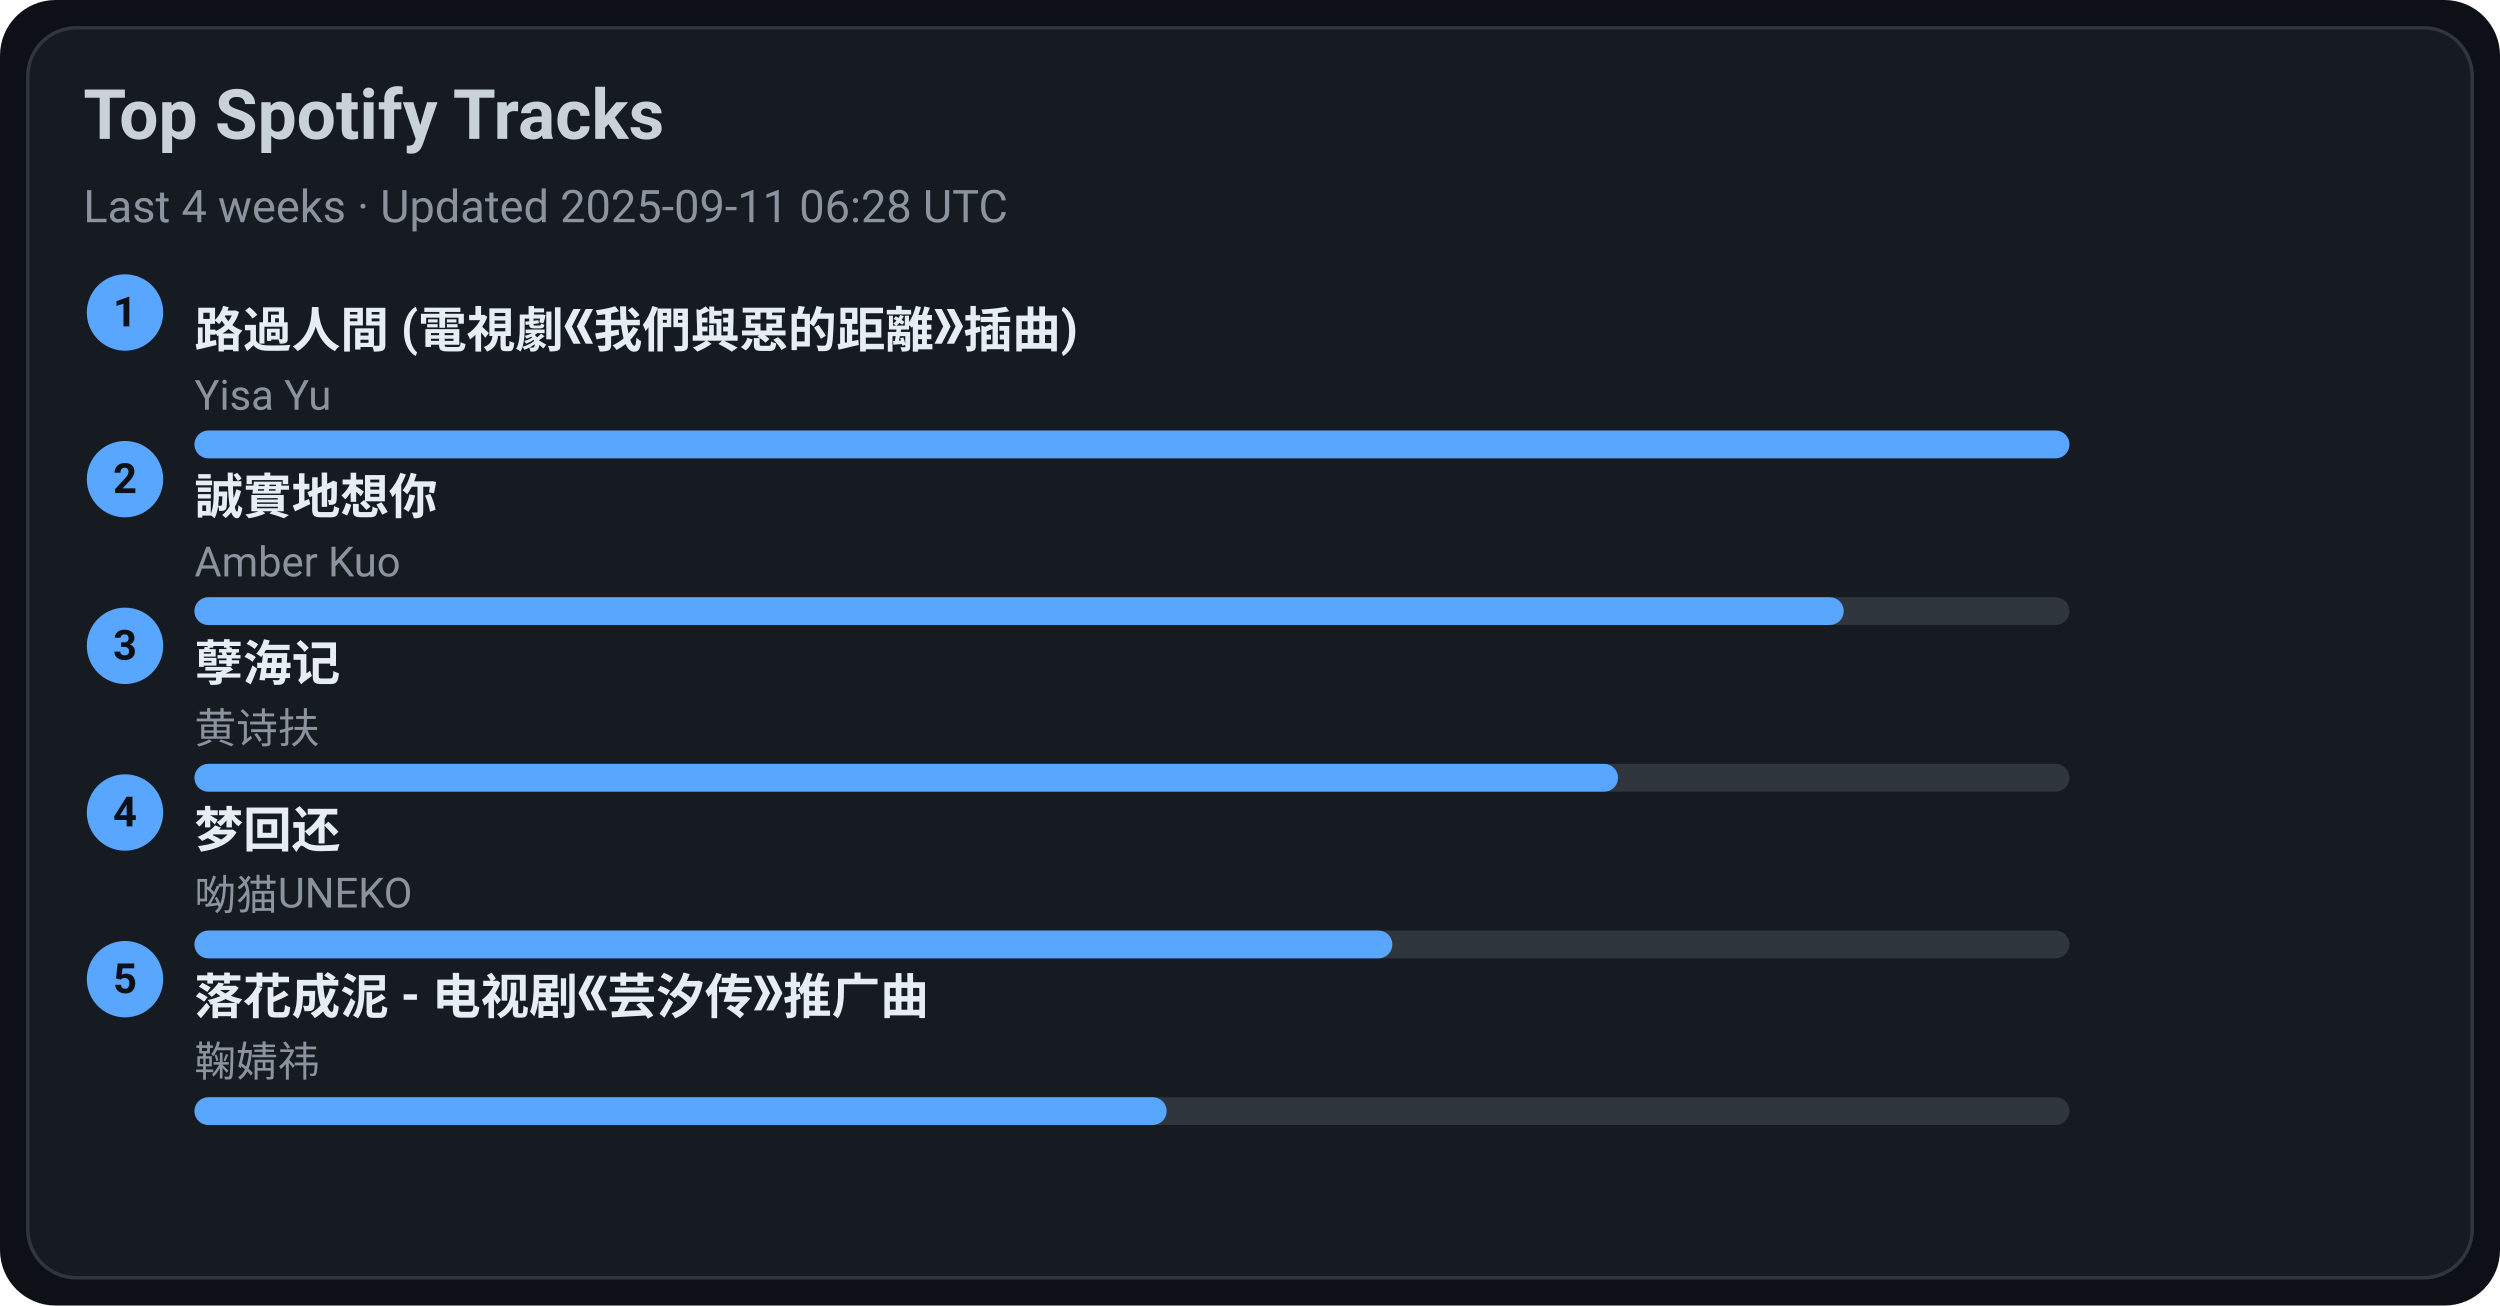
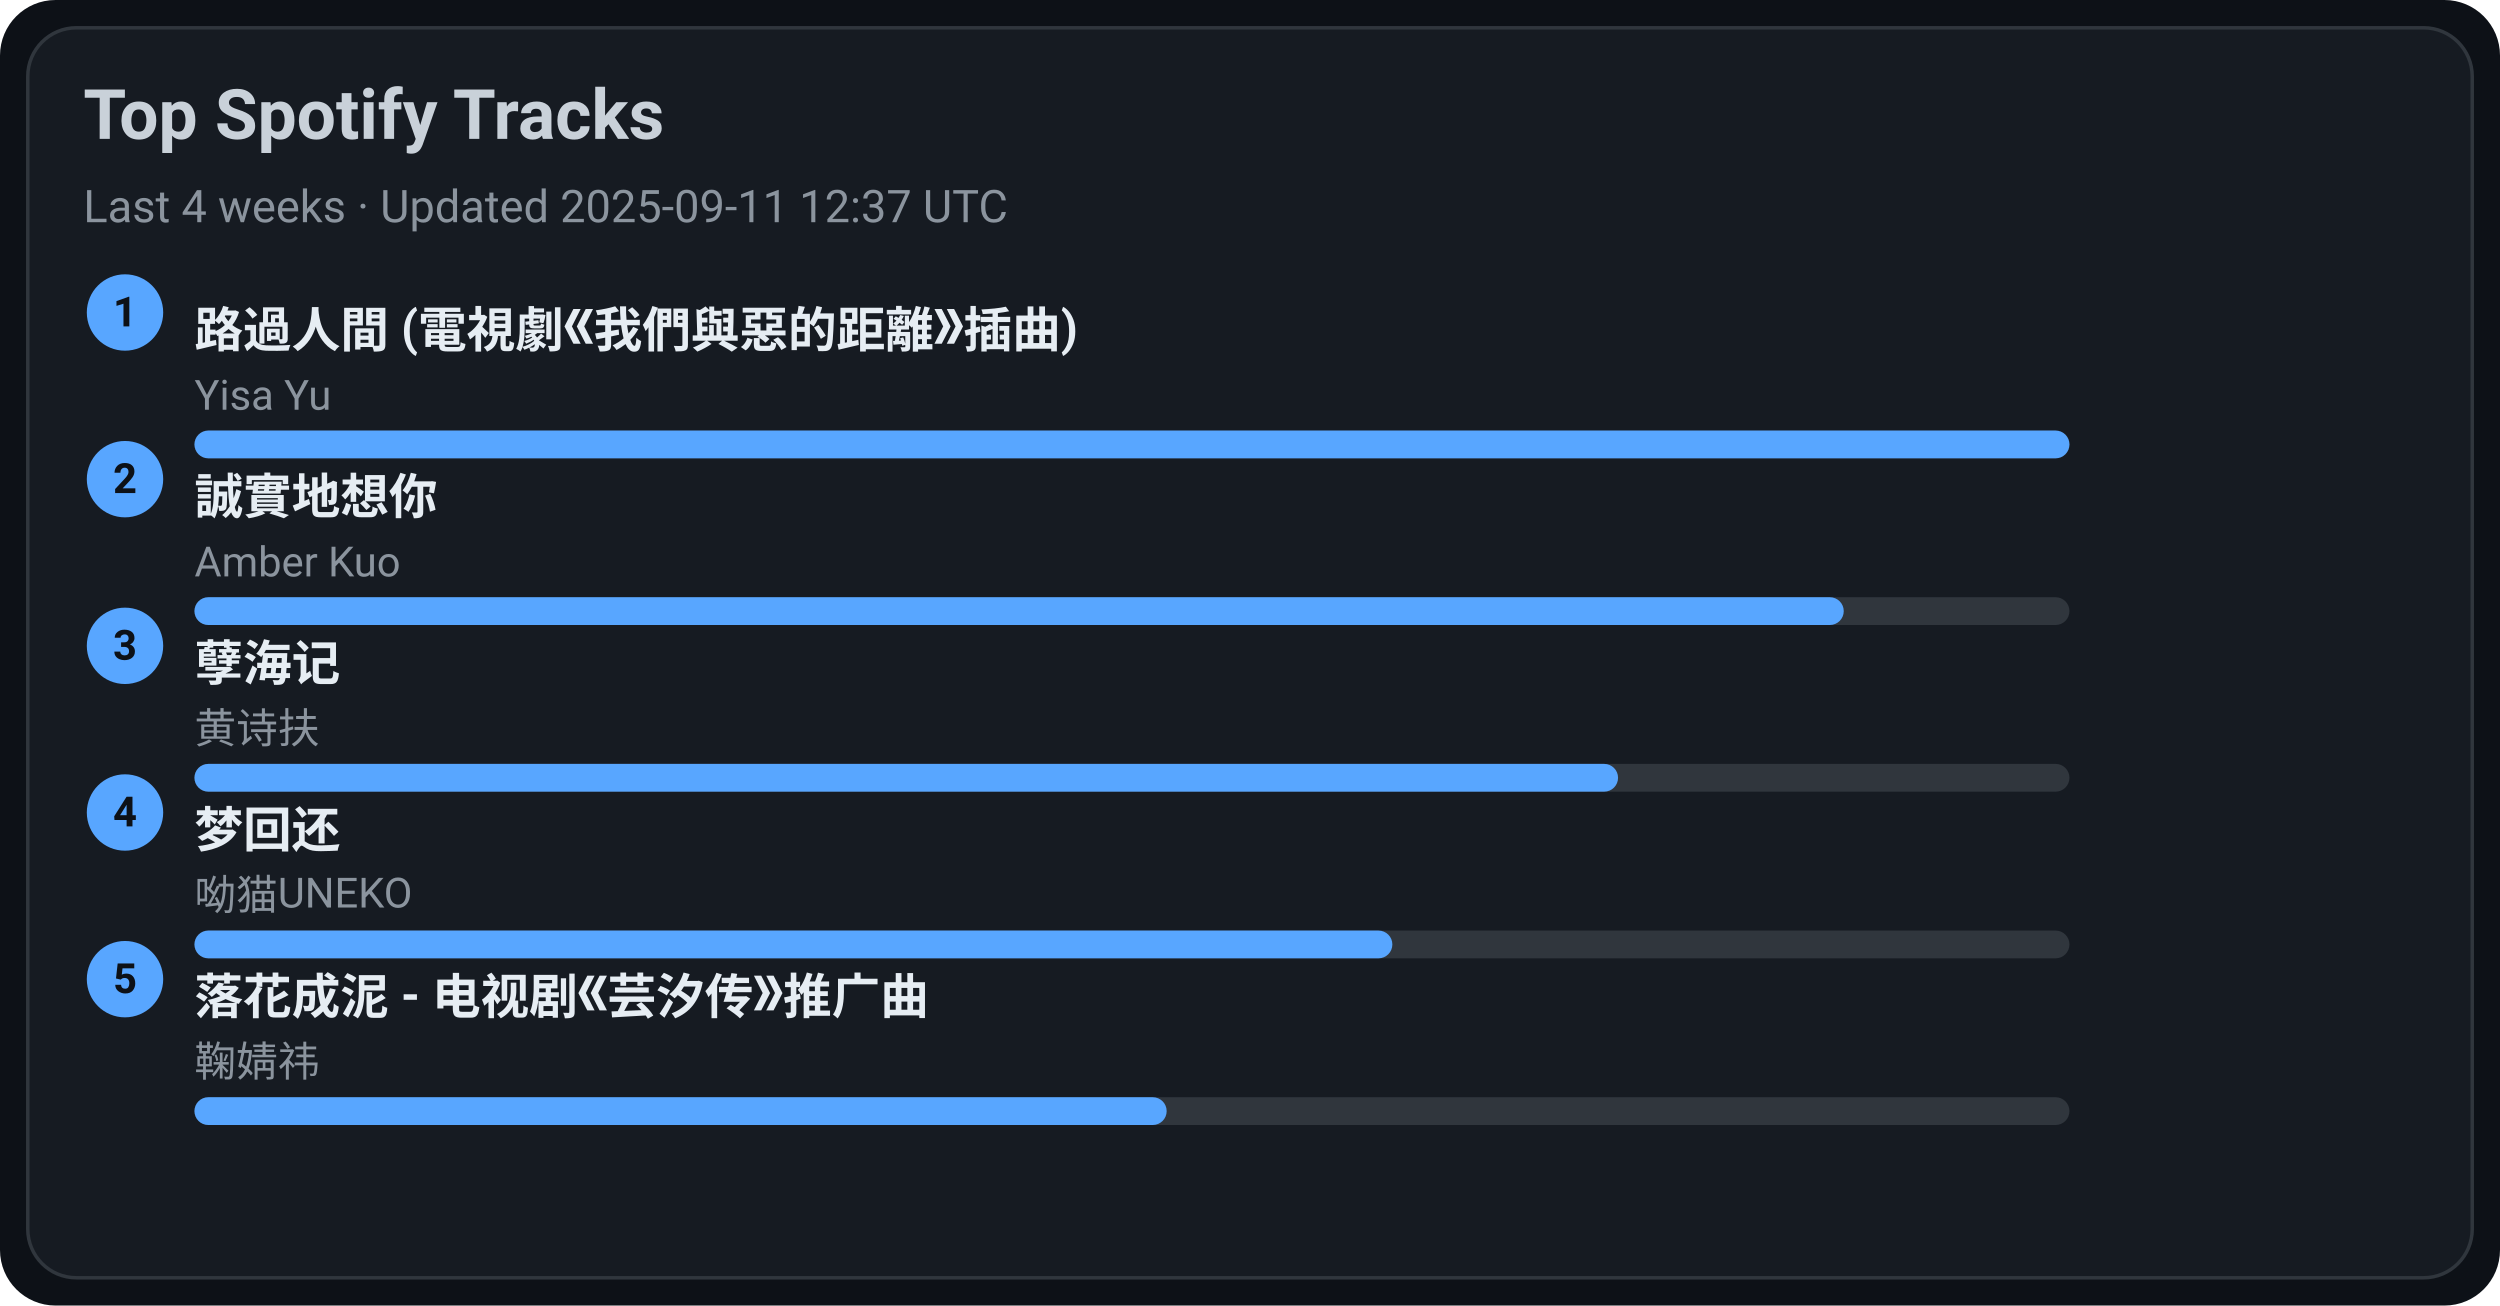
<svg xmlns="http://www.w3.org/2000/svg" width="720" height="376" viewBox="0 0 720 376">
  <style>text{font-family:-apple-system,BlinkMacSystemFont,Segoe UI,Roboto,Ubuntu,Helvetica Neue,Arial,Noto Sans,sans-serif}</style>
  <rect width="720" height="376" rx="16" fill="#0d1117" />
  <rect x="8" y="8" width="704" height="360" rx="14" fill="#161b22" stroke="#30363d" />
  <text x="24" y="40" font-size="20" fill="#c9d1d9" font-weight="600">Top Spotify Tracks</text>
-   <text x="24" y="64" font-size="13" fill="#8b949e">Last 4 weeks · Updated 2025-09-11 06:28 UTC</text>
+   <text x="24" y="64" font-size="13" fill="#8b949e">Last 4 weeks · Updated 2025-09-11 12:37 UTC</text>
  <circle cx="36" cy="90" r="11" fill="#58a6ff" />
  <text x="36" y="94" text-anchor="middle" font-size="12" fill="#0d1117" font-weight="700">1</text>
  <a href="https://open.spotify.com/track/1ZSleGniKMWNrWvK5cGALO" target="_blank" rel="noopener noreferrer">
    <text x="56" y="100" font-size="14" fill="#e6edf3" font-weight="600">路過人間 (電視劇《我們與惡的距離》插曲)</text>
  </a>
  <text x="56" y="118" font-size="12" fill="#8b949e">Yisa Yu</text>
  <rect x="56" y="124" width="540" height="8" rx="4" fill="#30363d" />
  <rect x="56" y="124" width="540" height="8" rx="4" fill="#58a6ff" />
  <circle cx="36" cy="138" r="11" fill="#58a6ff" />
  <text x="36" y="142" text-anchor="middle" font-size="12" fill="#0d1117" font-weight="700">2</text>
  <a href="https://open.spotify.com/track/1SPZzj8QzOwZoAGKXMGLGJ" target="_blank" rel="noopener noreferrer">
    <text x="56" y="148" font-size="14" fill="#e6edf3" font-weight="600">誠實地想你</text>
  </a>
  <text x="56" y="166" font-size="12" fill="#8b949e">Amber Kuo</text>
  <rect x="56" y="172" width="540" height="8" rx="4" fill="#30363d" />
  <rect x="56" y="172" width="475" height="8" rx="4" fill="#58a6ff" />
  <circle cx="36" cy="186" r="11" fill="#58a6ff" />
  <text x="36" y="190" text-anchor="middle" font-size="12" fill="#0d1117" font-weight="700">3</text>
  <a href="https://open.spotify.com/track/3eIovUMhirNN6btJbpzNqD" target="_blank" rel="noopener noreferrer">
    <text x="56" y="196" font-size="14" fill="#e6edf3" font-weight="600">孽海记</text>
  </a>
  <text x="56" y="214" font-size="12" fill="#8b949e">黄诗扶</text>
  <rect x="56" y="220" width="540" height="8" rx="4" fill="#30363d" />
  <rect x="56" y="220" width="410" height="8" rx="4" fill="#58a6ff" />
  <circle cx="36" cy="234" r="11" fill="#58a6ff" />
  <text x="36" y="238" text-anchor="middle" font-size="12" fill="#0d1117" font-weight="700">4</text>
  <a href="https://open.spotify.com/track/6jTK3YxlFysC8g0Ye9tbPK" target="_blank" rel="noopener noreferrer">
    <text x="56" y="244" font-size="14" fill="#e6edf3" font-weight="600">梦回还</text>
  </a>
  <text x="56" y="262" font-size="12" fill="#8b949e">呦猫UNEKO</text>
  <rect x="56" y="268" width="540" height="8" rx="4" fill="#30363d" />
  <rect x="56" y="268" width="345" height="8" rx="4" fill="#58a6ff" />
  <circle cx="36" cy="282" r="11" fill="#58a6ff" />
  <text x="36" y="286" text-anchor="middle" font-size="12" fill="#0d1117" font-weight="700">5</text>
  <a href="https://open.spotify.com/track/3kOZsJz3crGIWWHeoCNa0O" target="_blank" rel="noopener noreferrer">
    <text x="56" y="292" font-size="14" fill="#e6edf3" font-weight="600">落花成泥 - 电视剧《芸汐传》推广曲</text>
  </a>
  <text x="56" y="310" font-size="12" fill="#8b949e">鞠婧祎</text>
  <rect x="56" y="316" width="540" height="8" rx="4" fill="#30363d" />
  <rect x="56" y="316" width="280" height="8" rx="4" fill="#58a6ff" />
</svg>
